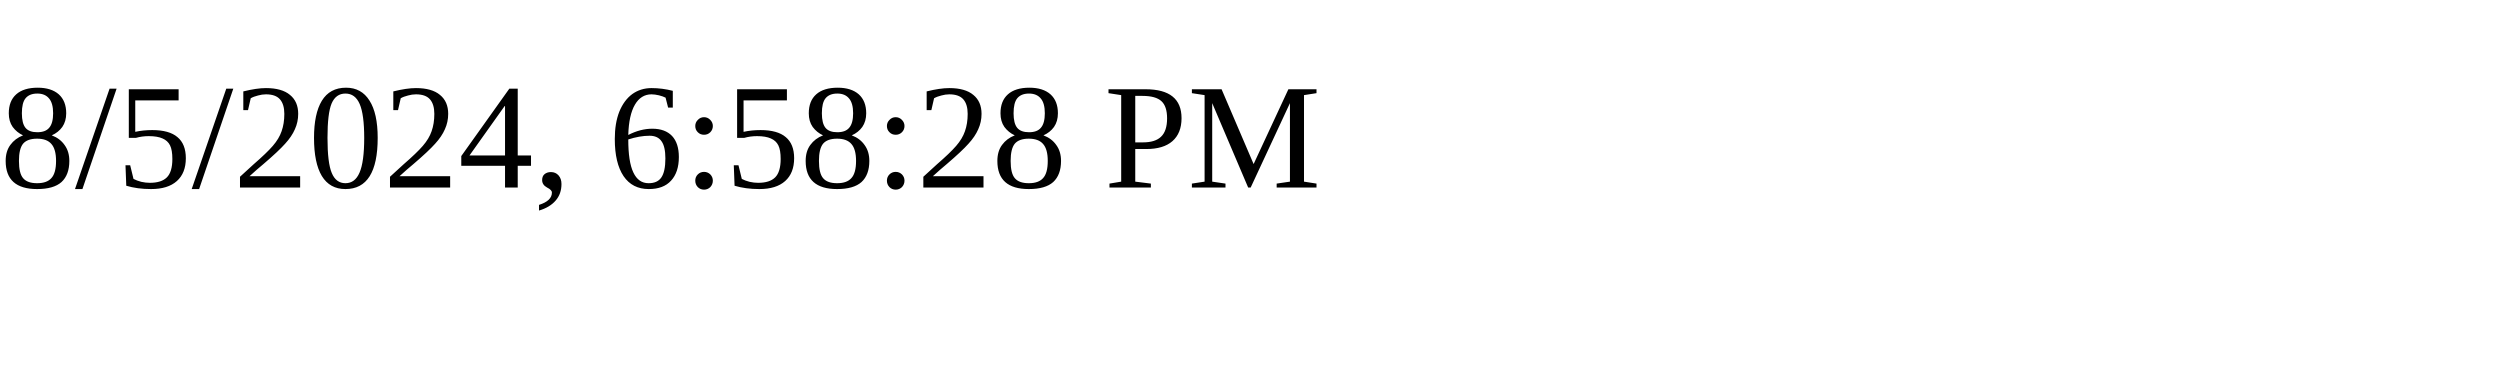
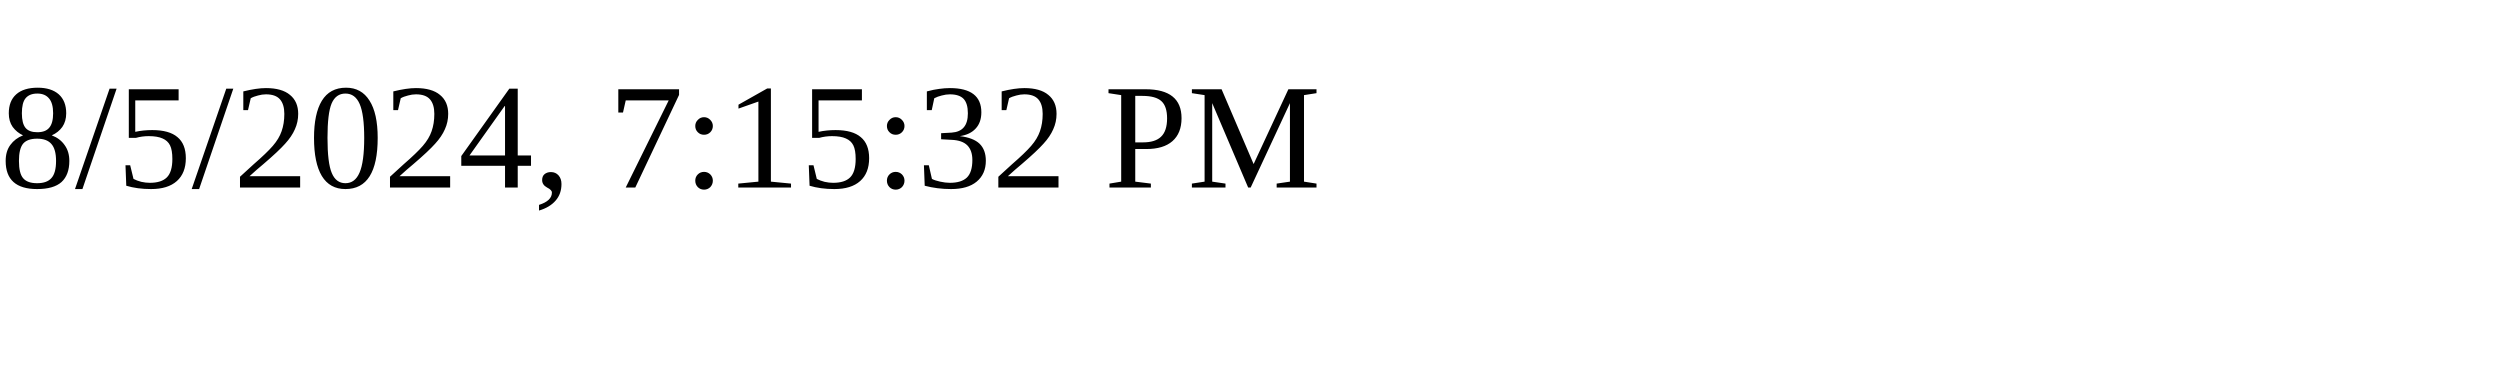
<svg xmlns="http://www.w3.org/2000/svg" height="30" width="200">
-   <text x="0" y="15">8/5/2024, 6:58:28 PM</text>
+   <text x="0" y="15">8/5/2024, 7:15:32 PM</text>
</svg>
